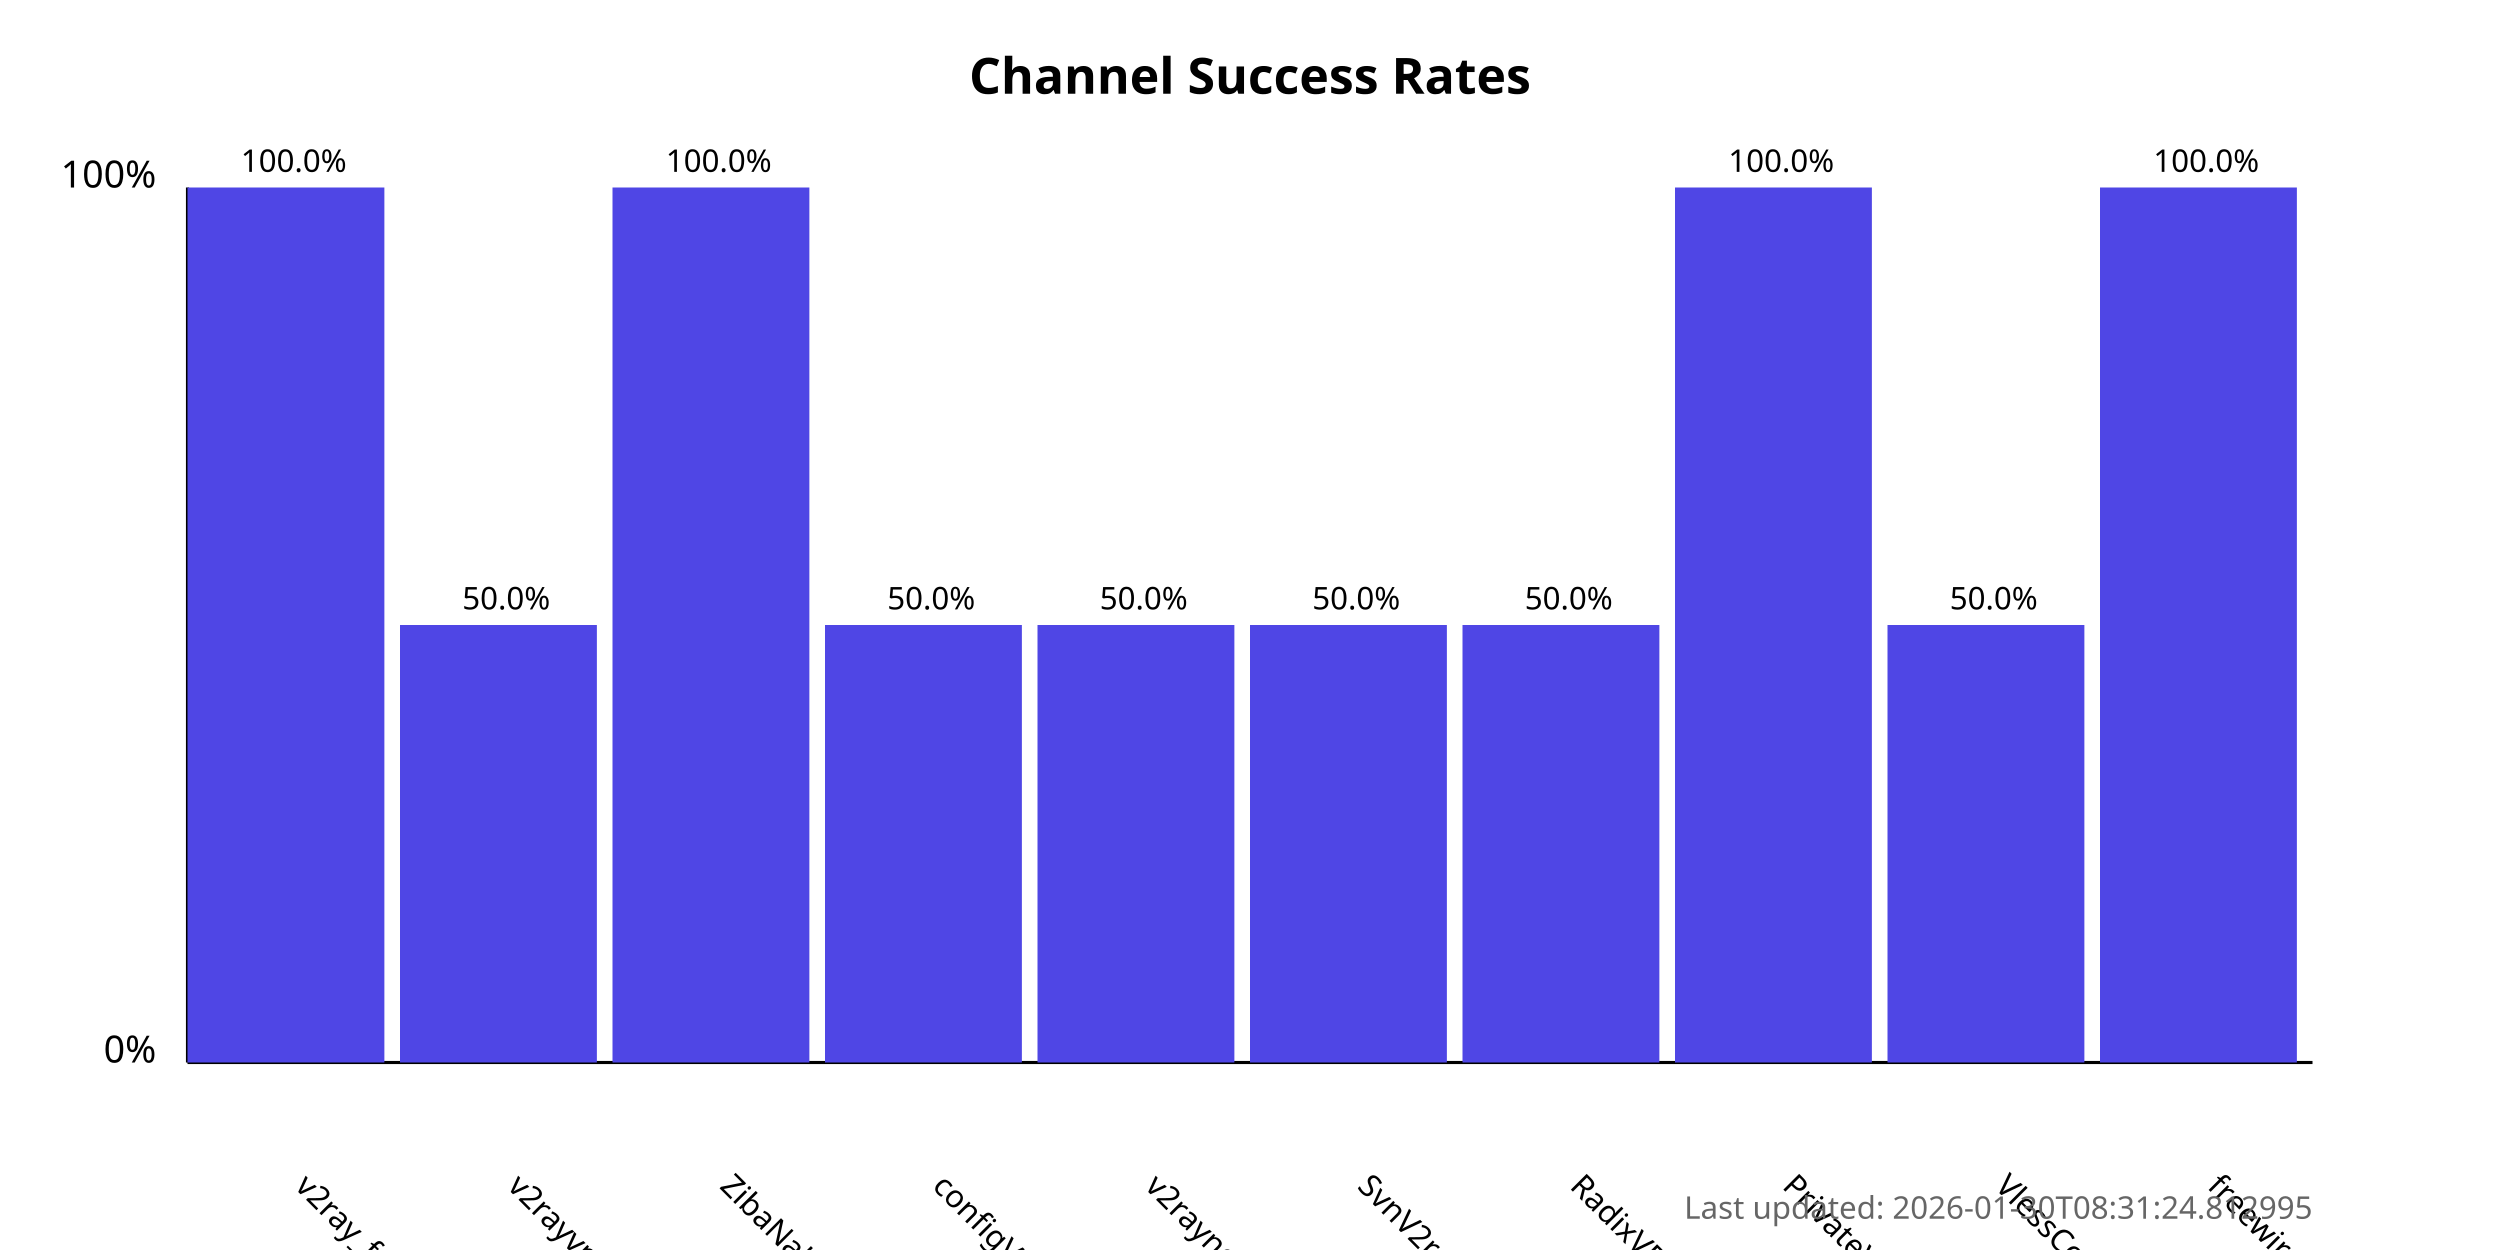
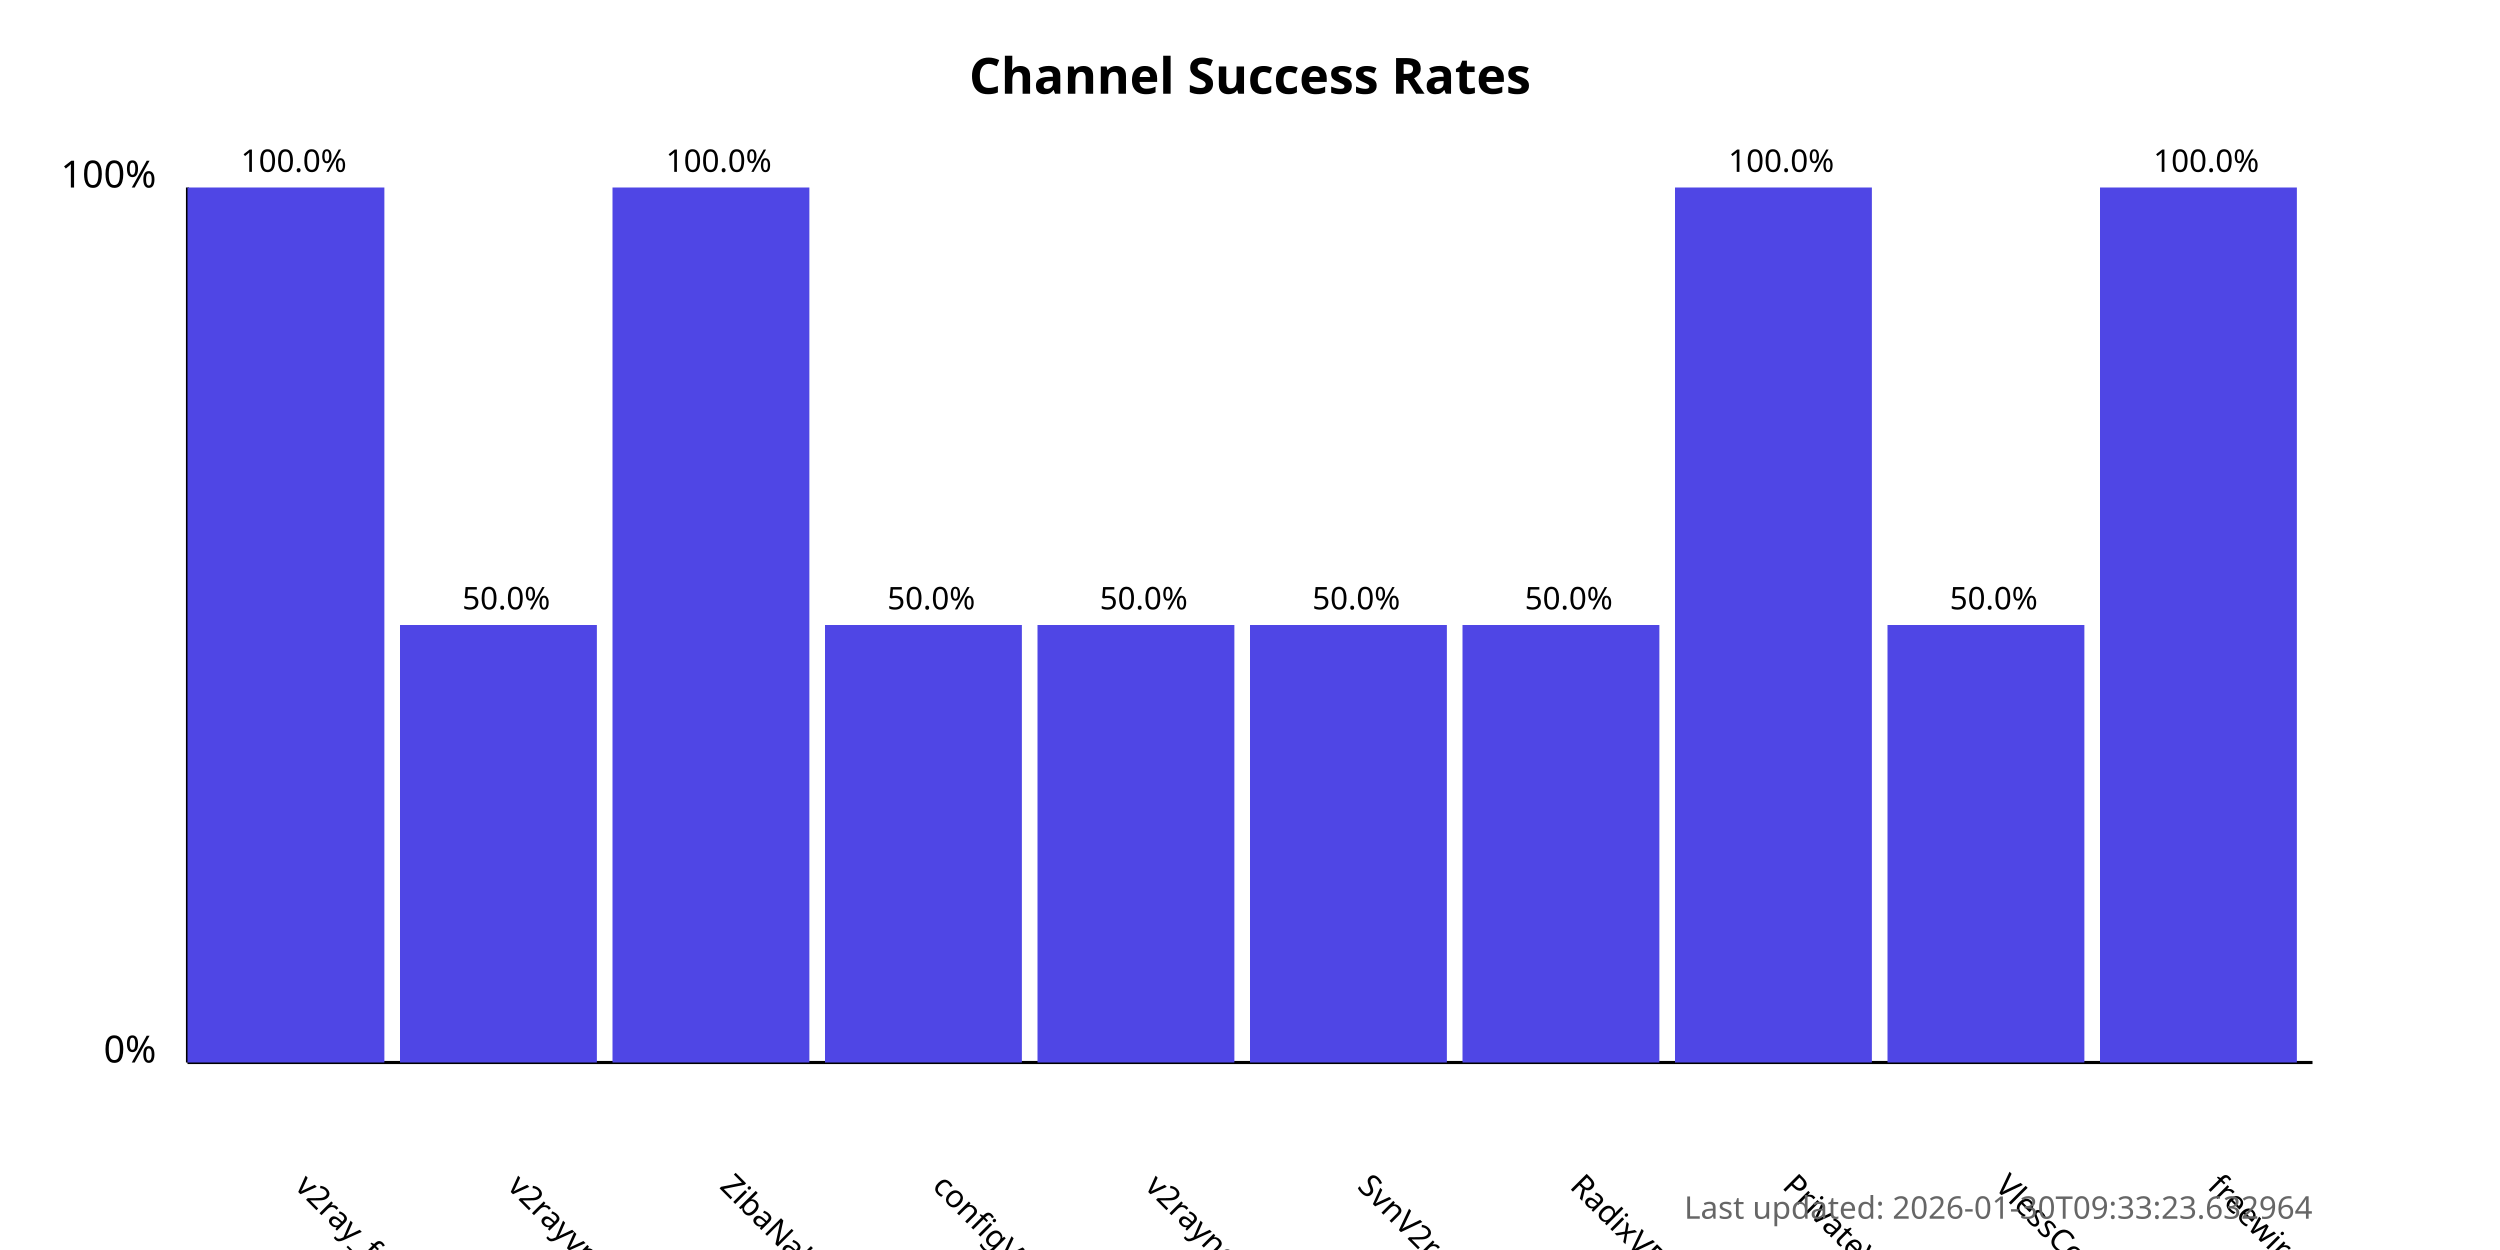
<svg xmlns="http://www.w3.org/2000/svg" width="800" height="400">
  <style>
            .chart-title { font: bold 16px sans-serif; }
            .axis-label { font: 12px sans-serif; }
            .tick-label { font: 10px sans-serif; }
            .bar { fill: #4f46e5; }
            .bar:hover { fill: #6366f1; }
            .timestamp { font: 10px sans-serif; fill: #666; }
        </style>
  <text x="400.0" y="30" text-anchor="middle" class="chart-title">
            Channel Success Rates
        </text>
  <line x1="60" y1="340" x2="60" y2="60" stroke="black" stroke-width="1" />
  <line x1="60" y1="340" x2="740" y2="340" stroke="black" stroke-width="1" />
  <text x="50" y="340" text-anchor="end" class="axis-label">0%</text>
  <text x="50" y="60" text-anchor="end" class="axis-label">100%</text>
  <g>
    <rect x="60" y="60.0" width="63.0" height="280.0" class="bar" />
    <text x="94.0" y="380" transform="rotate(45, 94.0, 380)" text-anchor="start" class="tick-label">
                v2ray_free_conf
            </text>
    <text x="94.0" y="55.0" text-anchor="middle" class="tick-label">
                100.0%
            </text>
  </g>
  <g>
    <rect x="128.0" y="200.0" width="63.0" height="140.0" class="bar" />
    <text x="162.0" y="380" transform="rotate(45, 162.0, 380)" text-anchor="start" class="tick-label">
                v2rayvpno
            </text>
    <text x="162.0" y="195.0" text-anchor="middle" class="tick-label">
                50.0%
            </text>
  </g>
  <g>
    <rect x="196.0" y="60.0" width="63.0" height="280.0" class="bar" />
    <text x="230.0" y="380" transform="rotate(45, 230.0, 380)" text-anchor="start" class="tick-label">
                ZibaNabz
            </text>
    <text x="230.0" y="55.0" text-anchor="middle" class="tick-label">
                100.0%
            </text>
  </g>
  <g>
    <rect x="264.0" y="200.0" width="63.0" height="140.0" class="bar" />
    <text x="298.0" y="380" transform="rotate(45, 298.0, 380)" text-anchor="start" class="tick-label">
                configV2rayForFree
            </text>
    <text x="298.0" y="195.0" text-anchor="middle" class="tick-label">
                50.0%
            </text>
  </g>
  <g>
    <rect x="332.0" y="200.0" width="63.0" height="140.0" class="bar" />
    <text x="366.0" y="380" transform="rotate(45, 366.0, 380)" text-anchor="start" class="tick-label">
                v2rayngvpn
            </text>
    <text x="366.0" y="195.0" text-anchor="middle" class="tick-label">
                50.0%
            </text>
  </g>
  <g>
    <rect x="400.0" y="200.0" width="63.0" height="140.0" class="bar" />
    <text x="434.0" y="380" transform="rotate(45, 434.0, 380)" text-anchor="start" class="tick-label">
                SvnV2ray
            </text>
    <text x="434.0" y="195.0" text-anchor="middle" class="tick-label">
                50.0%
            </text>
  </g>
  <g>
    <rect x="468.0" y="200.0" width="63.0" height="140.0" class="bar" />
    <text x="502.0" y="380" transform="rotate(45, 502.0, 380)" text-anchor="start" class="tick-label">
                RadixVPN
            </text>
    <text x="502.0" y="195.0" text-anchor="middle" class="tick-label">
                50.0%
            </text>
  </g>
  <g>
    <rect x="536.0" y="60.0" width="63.0" height="280.0" class="bar" />
    <text x="570.0" y="380" transform="rotate(45, 570.0, 380)" text-anchor="start" class="tick-label">
                PrivateVPNs
            </text>
    <text x="570.0" y="55.0" text-anchor="middle" class="tick-label">
                100.0%
            </text>
  </g>
  <g>
    <rect x="604.0" y="200.0" width="63.0" height="140.0" class="bar" />
    <text x="638.0" y="380" transform="rotate(45, 638.0, 380)" text-anchor="start" class="tick-label">
                VlessConfig
            </text>
    <text x="638.0" y="195.0" text-anchor="middle" class="tick-label">
                50.0%
            </text>
  </g>
  <g>
    <rect x="672.0" y="60.0" width="63.0" height="280.0" class="bar" />
    <text x="706.0" y="380" transform="rotate(45, 706.0, 380)" text-anchor="start" class="tick-label">
                freewireguard
            </text>
    <text x="706.0" y="55.0" text-anchor="middle" class="tick-label">
                100.0%
            </text>
  </g>
  <text x="740" y="390" text-anchor="end" class="timestamp">
-             Last updated: 2026-01-30T08:31:24.812995
+             Last updated: 2026-01-30T09:33:23.632964
        </text>
</svg>
